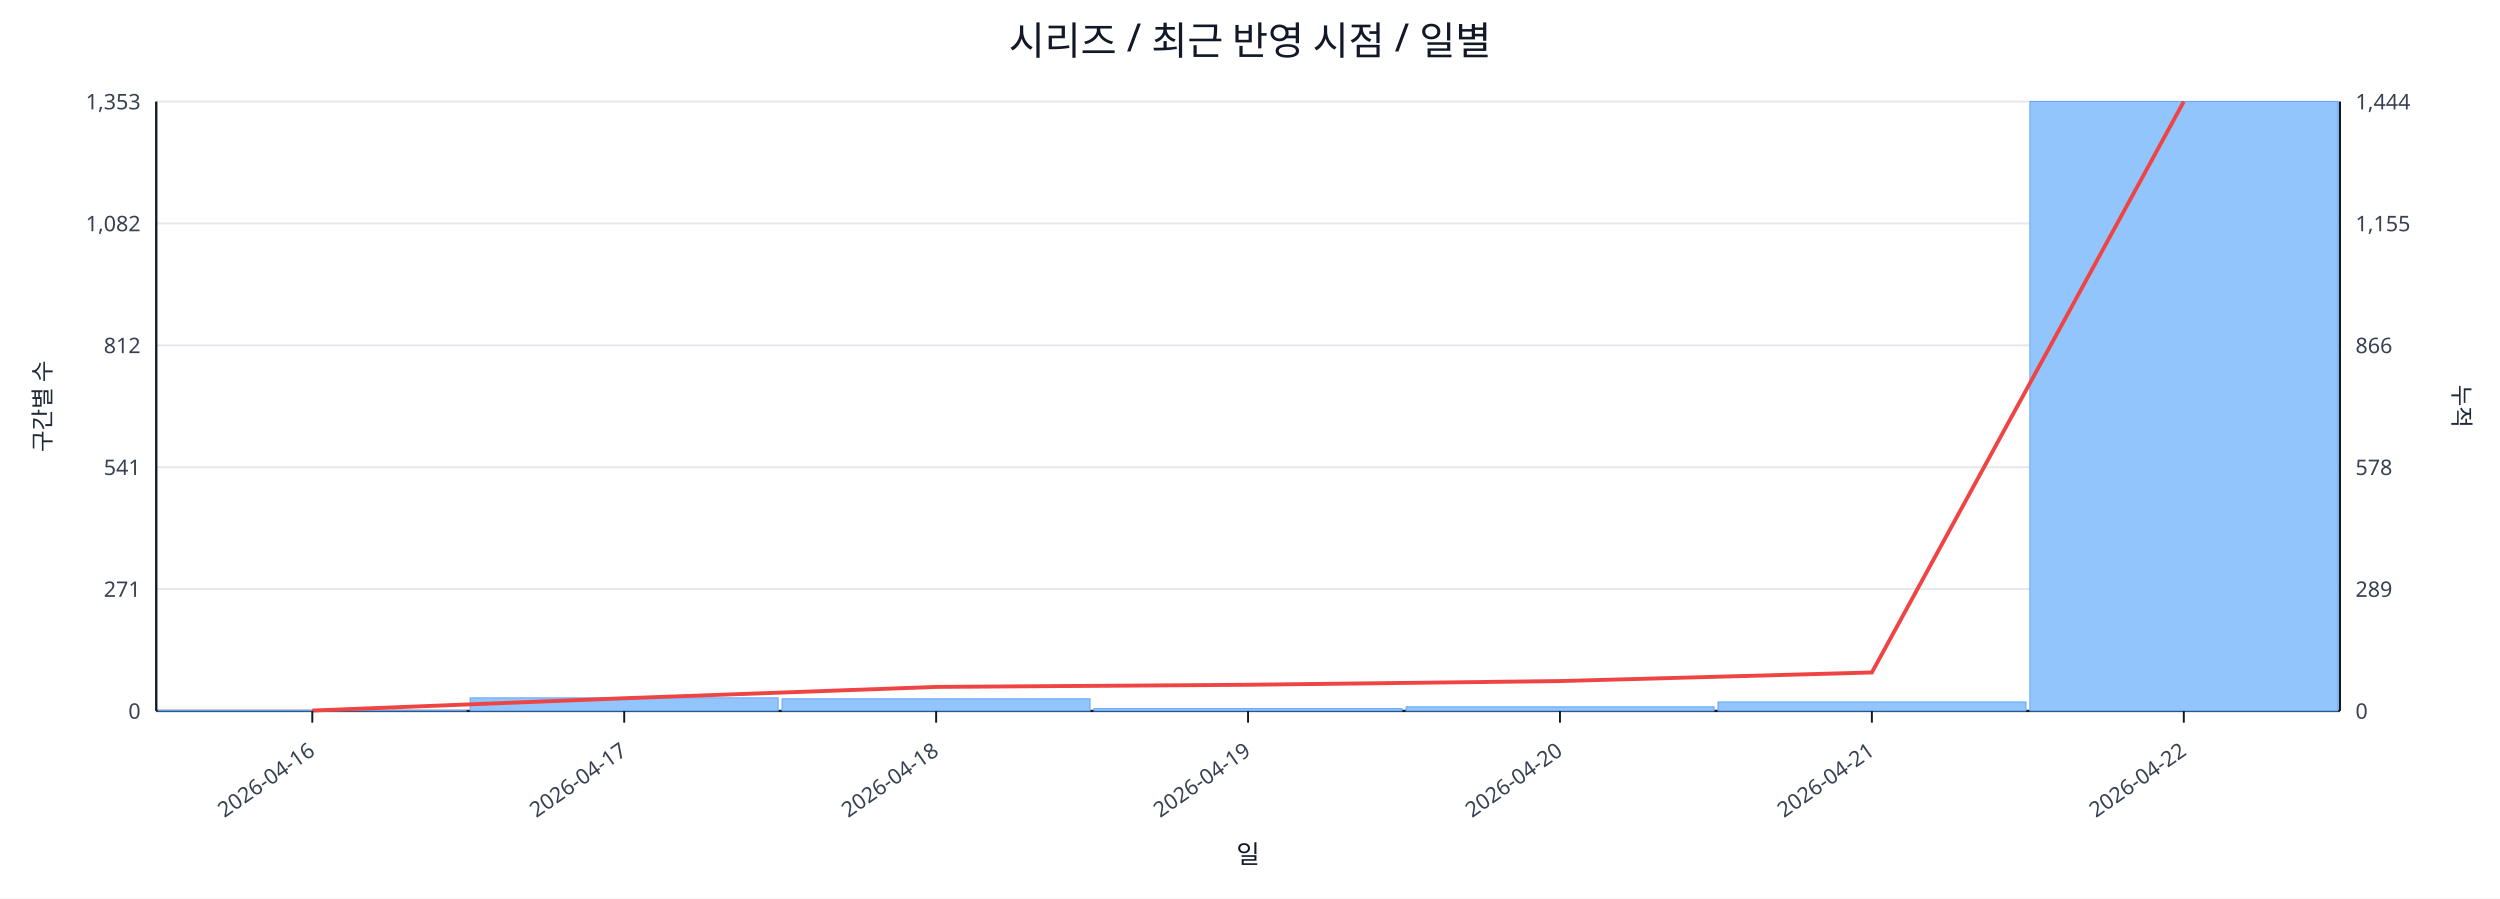
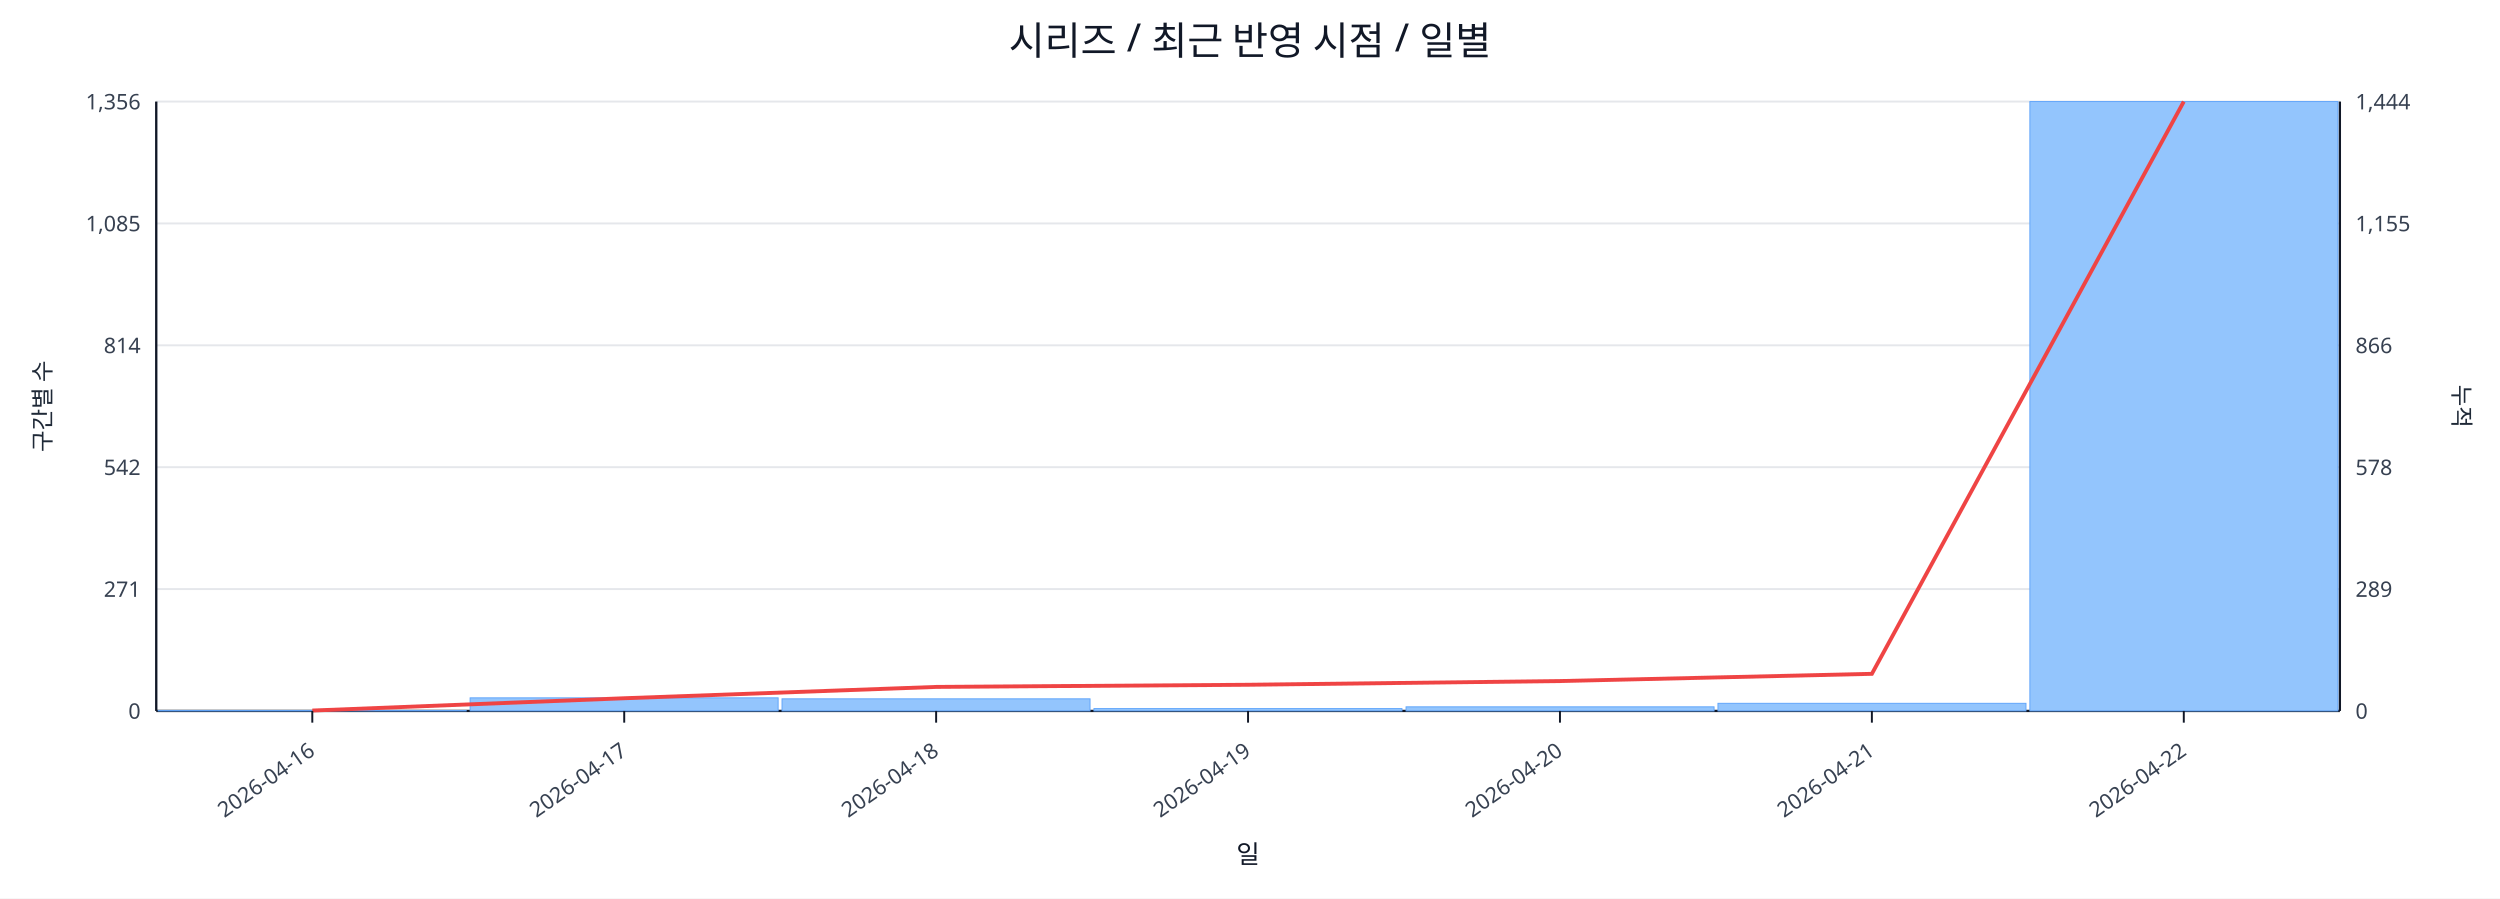
<svg xmlns="http://www.w3.org/2000/svg" width="1280" height="460" viewBox="0 0 1280 460">
  <rect x="0" y="0" width="100%" height="100%" fill="#ffffff" />
  <text x="640.0" y="28" font-size="20" text-anchor="middle" font-family="sans-serif" fill="#111827">시리즈 / 최근 반영 시점 / 일별</text>
  <line x1="80.0" y1="52.0" x2="1198.0" y2="52.0" stroke="#e5e7eb" stroke-width="1" />
-   <text x="72.0" y="56.0" font-size="11" text-anchor="end" font-family="sans-serif" fill="#374151">1,353</text>
+   <text x="72.0" y="56.0" font-size="11" text-anchor="end" font-family="sans-serif" fill="#374151">1,356</text>
  <text x="1206.0" y="56.0" font-size="11" text-anchor="start" font-family="sans-serif" fill="#374151">1,444</text>
  <line x1="80.0" y1="114.4" x2="1198.0" y2="114.4" stroke="#e5e7eb" stroke-width="1" />
-   <text x="72.0" y="118.4" font-size="11" text-anchor="end" font-family="sans-serif" fill="#374151">1,082</text>
+   <text x="72.0" y="118.4" font-size="11" text-anchor="end" font-family="sans-serif" fill="#374151">1,085</text>
  <text x="1206.0" y="118.4" font-size="11" text-anchor="start" font-family="sans-serif" fill="#374151">1,155</text>
  <line x1="80.0" y1="176.8" x2="1198.0" y2="176.8" stroke="#e5e7eb" stroke-width="1" />
-   <text x="72.0" y="180.8" font-size="11" text-anchor="end" font-family="sans-serif" fill="#374151">812</text>
+   <text x="72.0" y="180.8" font-size="11" text-anchor="end" font-family="sans-serif" fill="#374151">814</text>
  <text x="1206.0" y="180.8" font-size="11" text-anchor="start" font-family="sans-serif" fill="#374151">866</text>
  <line x1="80.0" y1="239.2" x2="1198.0" y2="239.2" stroke="#e5e7eb" stroke-width="1" />
-   <text x="72.0" y="243.2" font-size="11" text-anchor="end" font-family="sans-serif" fill="#374151">541</text>
+   <text x="72.0" y="243.2" font-size="11" text-anchor="end" font-family="sans-serif" fill="#374151">542</text>
  <text x="1206.0" y="243.2" font-size="11" text-anchor="start" font-family="sans-serif" fill="#374151">578</text>
  <line x1="80.0" y1="301.6" x2="1198.0" y2="301.6" stroke="#e5e7eb" stroke-width="1" />
  <text x="72.0" y="305.6" font-size="11" text-anchor="end" font-family="sans-serif" fill="#374151">271</text>
  <text x="1206.0" y="305.6" font-size="11" text-anchor="start" font-family="sans-serif" fill="#374151">289</text>
  <line x1="80.0" y1="364.0" x2="1198.0" y2="364.0" stroke="#e5e7eb" stroke-width="1" />
  <text x="72.0" y="368.0" font-size="11" text-anchor="end" font-family="sans-serif" fill="#374151">0</text>
  <text x="1206.0" y="368.0" font-size="11" text-anchor="start" font-family="sans-serif" fill="#374151">0</text>
  <line x1="80.0" y1="364.0" x2="1198.0" y2="364.0" stroke="#111827" stroke-width="1.2" />
  <line x1="80.0" y1="52.0" x2="80.0" y2="364.0" stroke="#111827" stroke-width="1.2" />
  <line x1="1198.0" y1="52.0" x2="1198.0" y2="364.0" stroke="#111827" stroke-width="1.2" />
  <rect x="81.0" y="363.8" width="157.7" height="0.2" fill="#93c5fd" stroke="#60a5fa" stroke-width="0.5" />
  <rect x="240.7" y="357.3" width="157.7" height="6.7" fill="#93c5fd" stroke="#60a5fa" stroke-width="0.5" />
  <rect x="400.4" y="357.8" width="157.7" height="6.2" fill="#93c5fd" stroke="#60a5fa" stroke-width="0.5" />
  <rect x="560.1" y="362.8" width="157.7" height="1.2" fill="#93c5fd" stroke="#60a5fa" stroke-width="0.5" />
  <rect x="719.9" y="361.9" width="157.7" height="2.1" fill="#93c5fd" stroke="#60a5fa" stroke-width="0.5" />
-   <rect x="879.6" y="359.4" width="157.7" height="4.6" fill="#93c5fd" stroke="#60a5fa" stroke-width="0.5" />
+   <rect x="879.6" y="360.1" width="157.7" height="3.9" fill="#93c5fd" stroke="#60a5fa" stroke-width="0.5" />
  <rect x="1039.3" y="52.0" width="157.7" height="312.0" fill="#93c5fd" stroke="#60a5fa" stroke-width="0.5" />
-   <polyline fill="none" stroke="#ef4444" stroke-width="2" points="159.9,363.8 319.6,357.5 479.3,351.7 639.0,350.6 798.7,348.7 958.4,344.3 1118.1,52.0" />
+   <polyline fill="none" stroke="#ef4444" stroke-width="2" points="159.9,363.8 319.6,357.5 479.3,351.7 639.0,350.6 798.7,348.7 958.4,345.0 1118.1,52.0" />
  <line x1="159.9" y1="364.0" x2="159.9" y2="370.0" stroke="#111827" stroke-width="1" />
  <text x="161.9" y="386.0" font-size="11" text-anchor="end" transform="rotate(-35 161.9 386.0)" font-family="sans-serif" fill="#374151">2026-04-16</text>
  <line x1="319.6" y1="364.0" x2="319.6" y2="370.0" stroke="#111827" stroke-width="1" />
  <text x="321.6" y="386.0" font-size="11" text-anchor="end" transform="rotate(-35 321.6 386.0)" font-family="sans-serif" fill="#374151">2026-04-17</text>
  <line x1="479.3" y1="364.0" x2="479.3" y2="370.0" stroke="#111827" stroke-width="1" />
  <text x="481.3" y="386.0" font-size="11" text-anchor="end" transform="rotate(-35 481.3 386.0)" font-family="sans-serif" fill="#374151">2026-04-18</text>
  <line x1="639.0" y1="364.0" x2="639.0" y2="370.0" stroke="#111827" stroke-width="1" />
  <text x="641.0" y="386.0" font-size="11" text-anchor="end" transform="rotate(-35 641.0 386.0)" font-family="sans-serif" fill="#374151">2026-04-19</text>
  <line x1="798.7" y1="364.0" x2="798.7" y2="370.0" stroke="#111827" stroke-width="1" />
  <text x="800.7" y="386.0" font-size="11" text-anchor="end" transform="rotate(-35 800.7 386.0)" font-family="sans-serif" fill="#374151">2026-04-20</text>
  <line x1="958.4" y1="364.0" x2="958.4" y2="370.0" stroke="#111827" stroke-width="1" />
  <text x="960.4" y="386.0" font-size="11" text-anchor="end" transform="rotate(-35 960.4 386.0)" font-family="sans-serif" fill="#374151">2026-04-21</text>
  <line x1="1118.1" y1="364.0" x2="1118.1" y2="370.0" stroke="#111827" stroke-width="1" />
  <text x="1120.1" y="386.0" font-size="11" text-anchor="end" transform="rotate(-35 1120.1 386.0)" font-family="sans-serif" fill="#374151">2026-04-22</text>
  <text x="26" y="208.0" font-size="12" transform="rotate(-90 26 208.0)" text-anchor="middle" font-family="sans-serif" fill="#1f2937">구간별 수</text>
  <text x="1256.0" y="208.0" font-size="12" transform="rotate(90 1256.0 208.0)" text-anchor="middle" font-family="sans-serif" fill="#1f2937">누적</text>
  <text x="639.0" y="442.0" font-size="13" text-anchor="middle" font-family="sans-serif" fill="#111827">일</text>
</svg>
